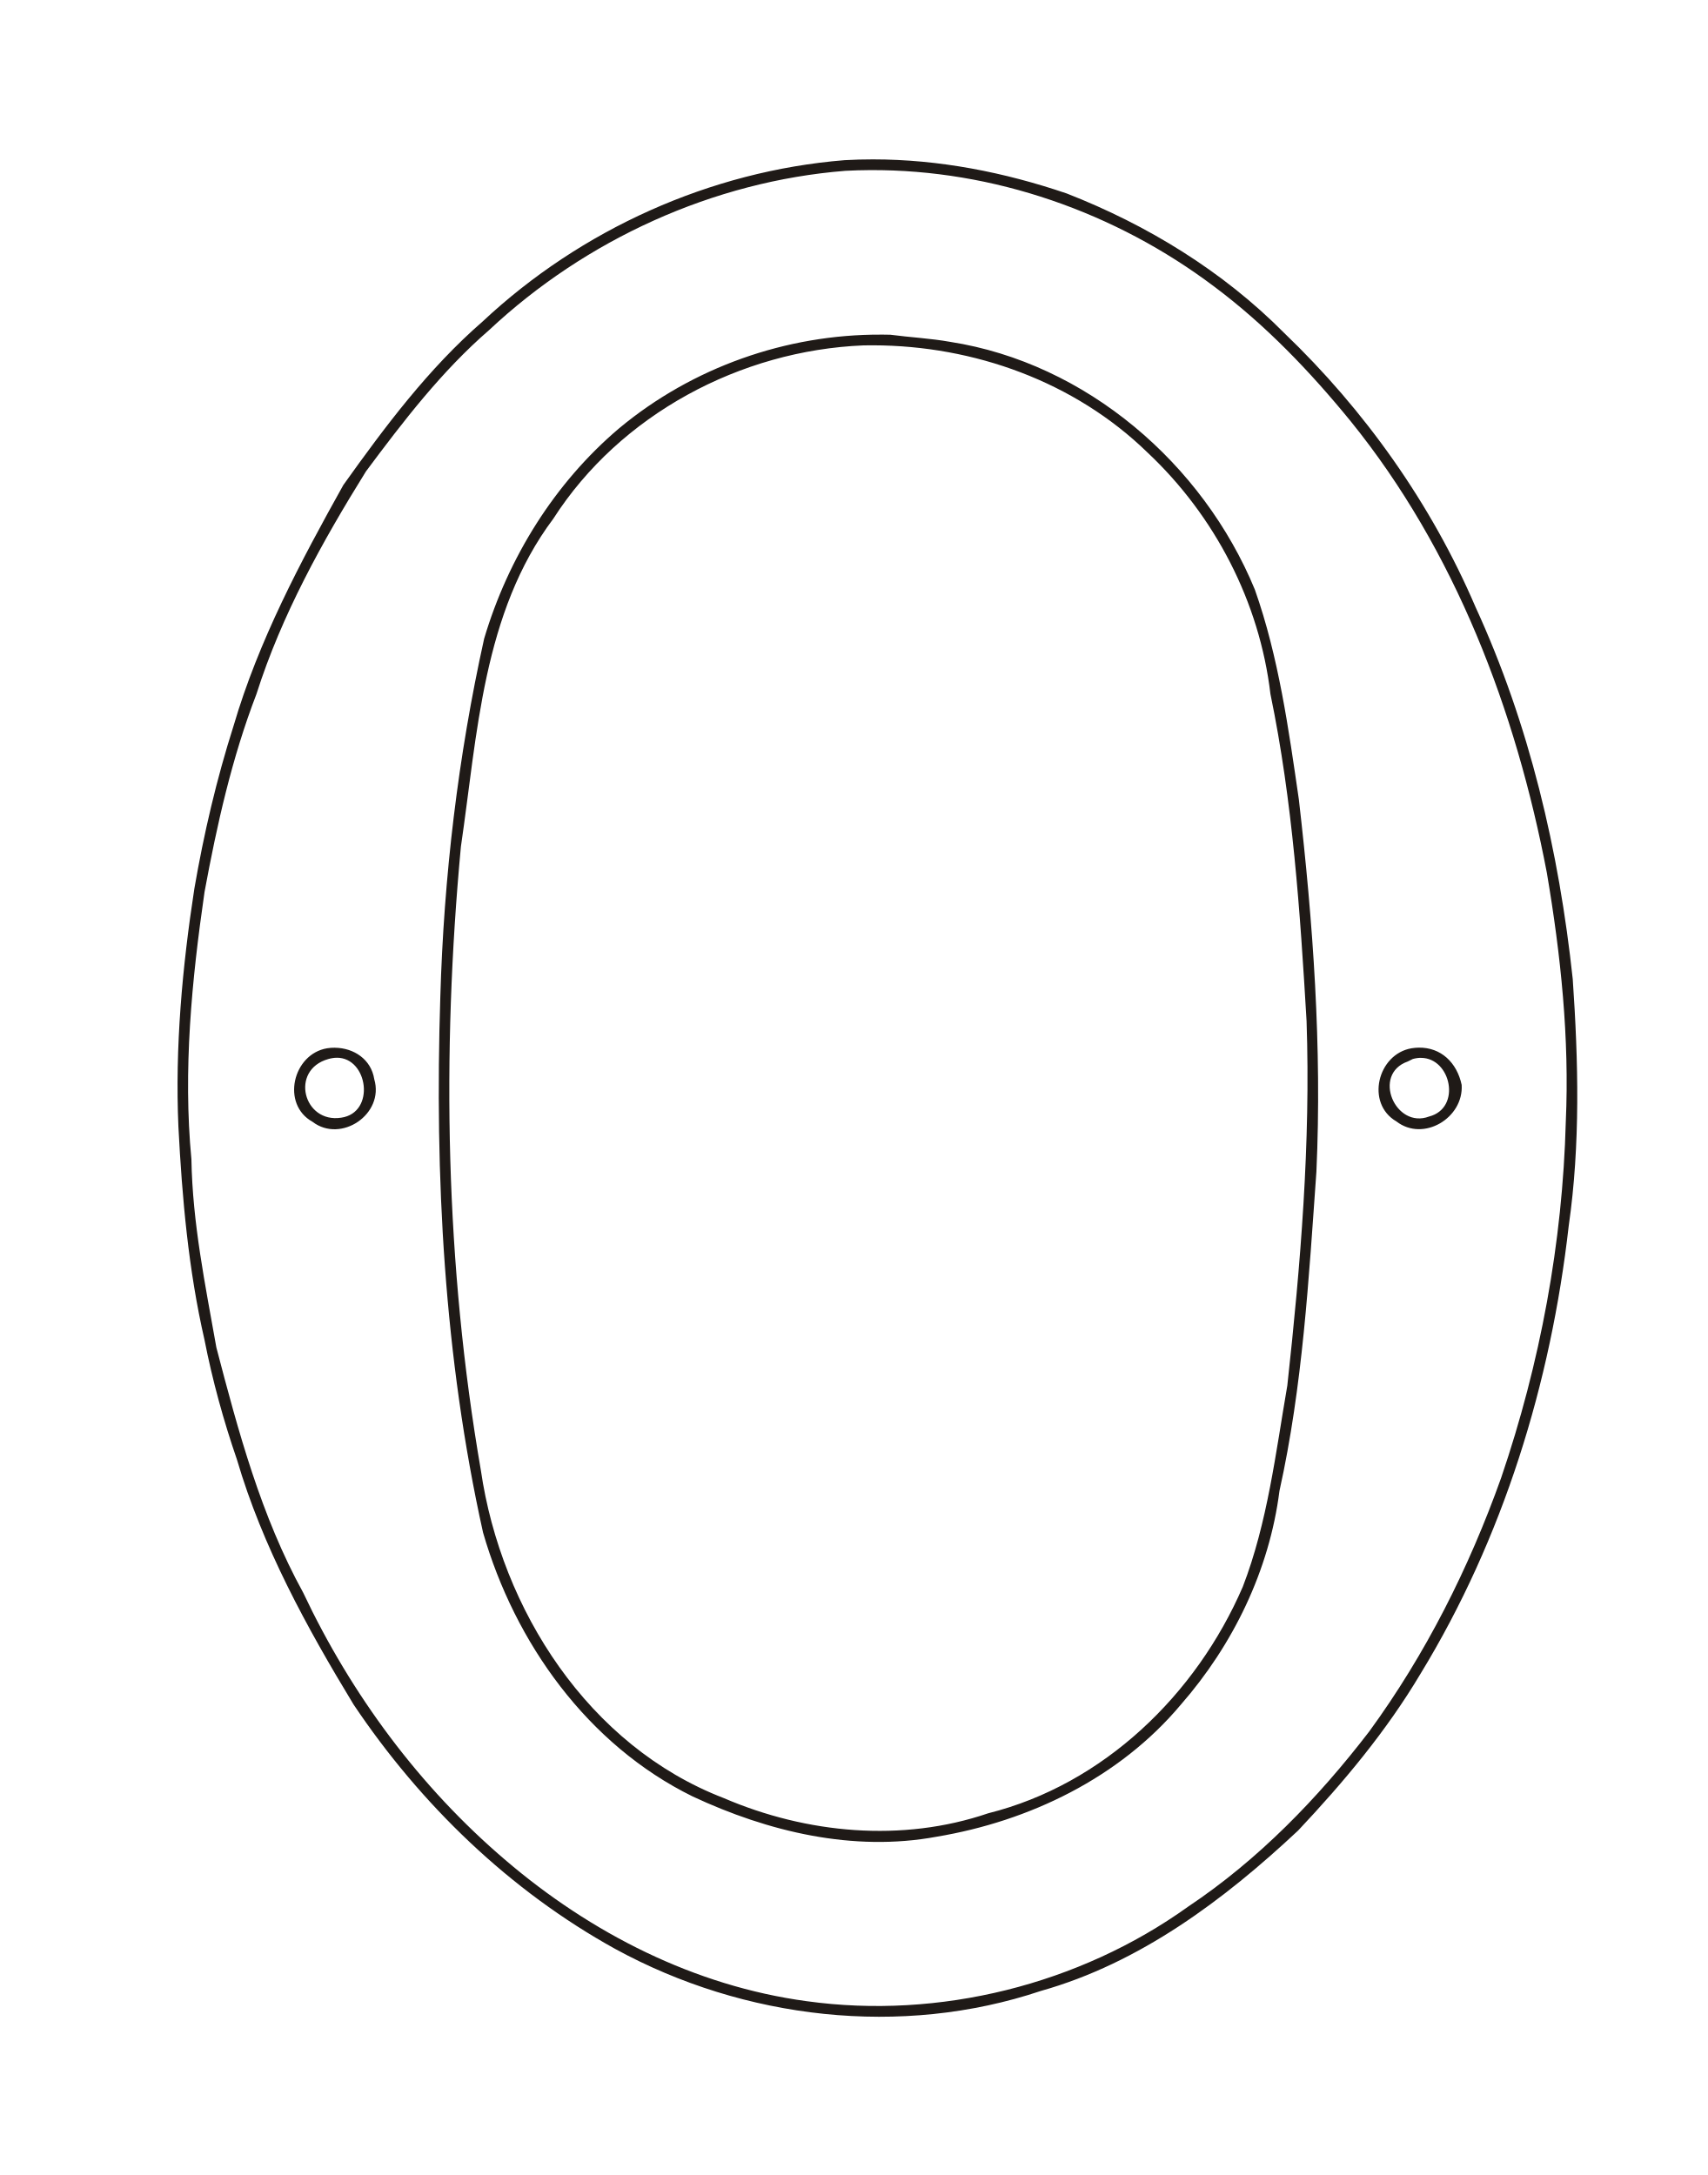
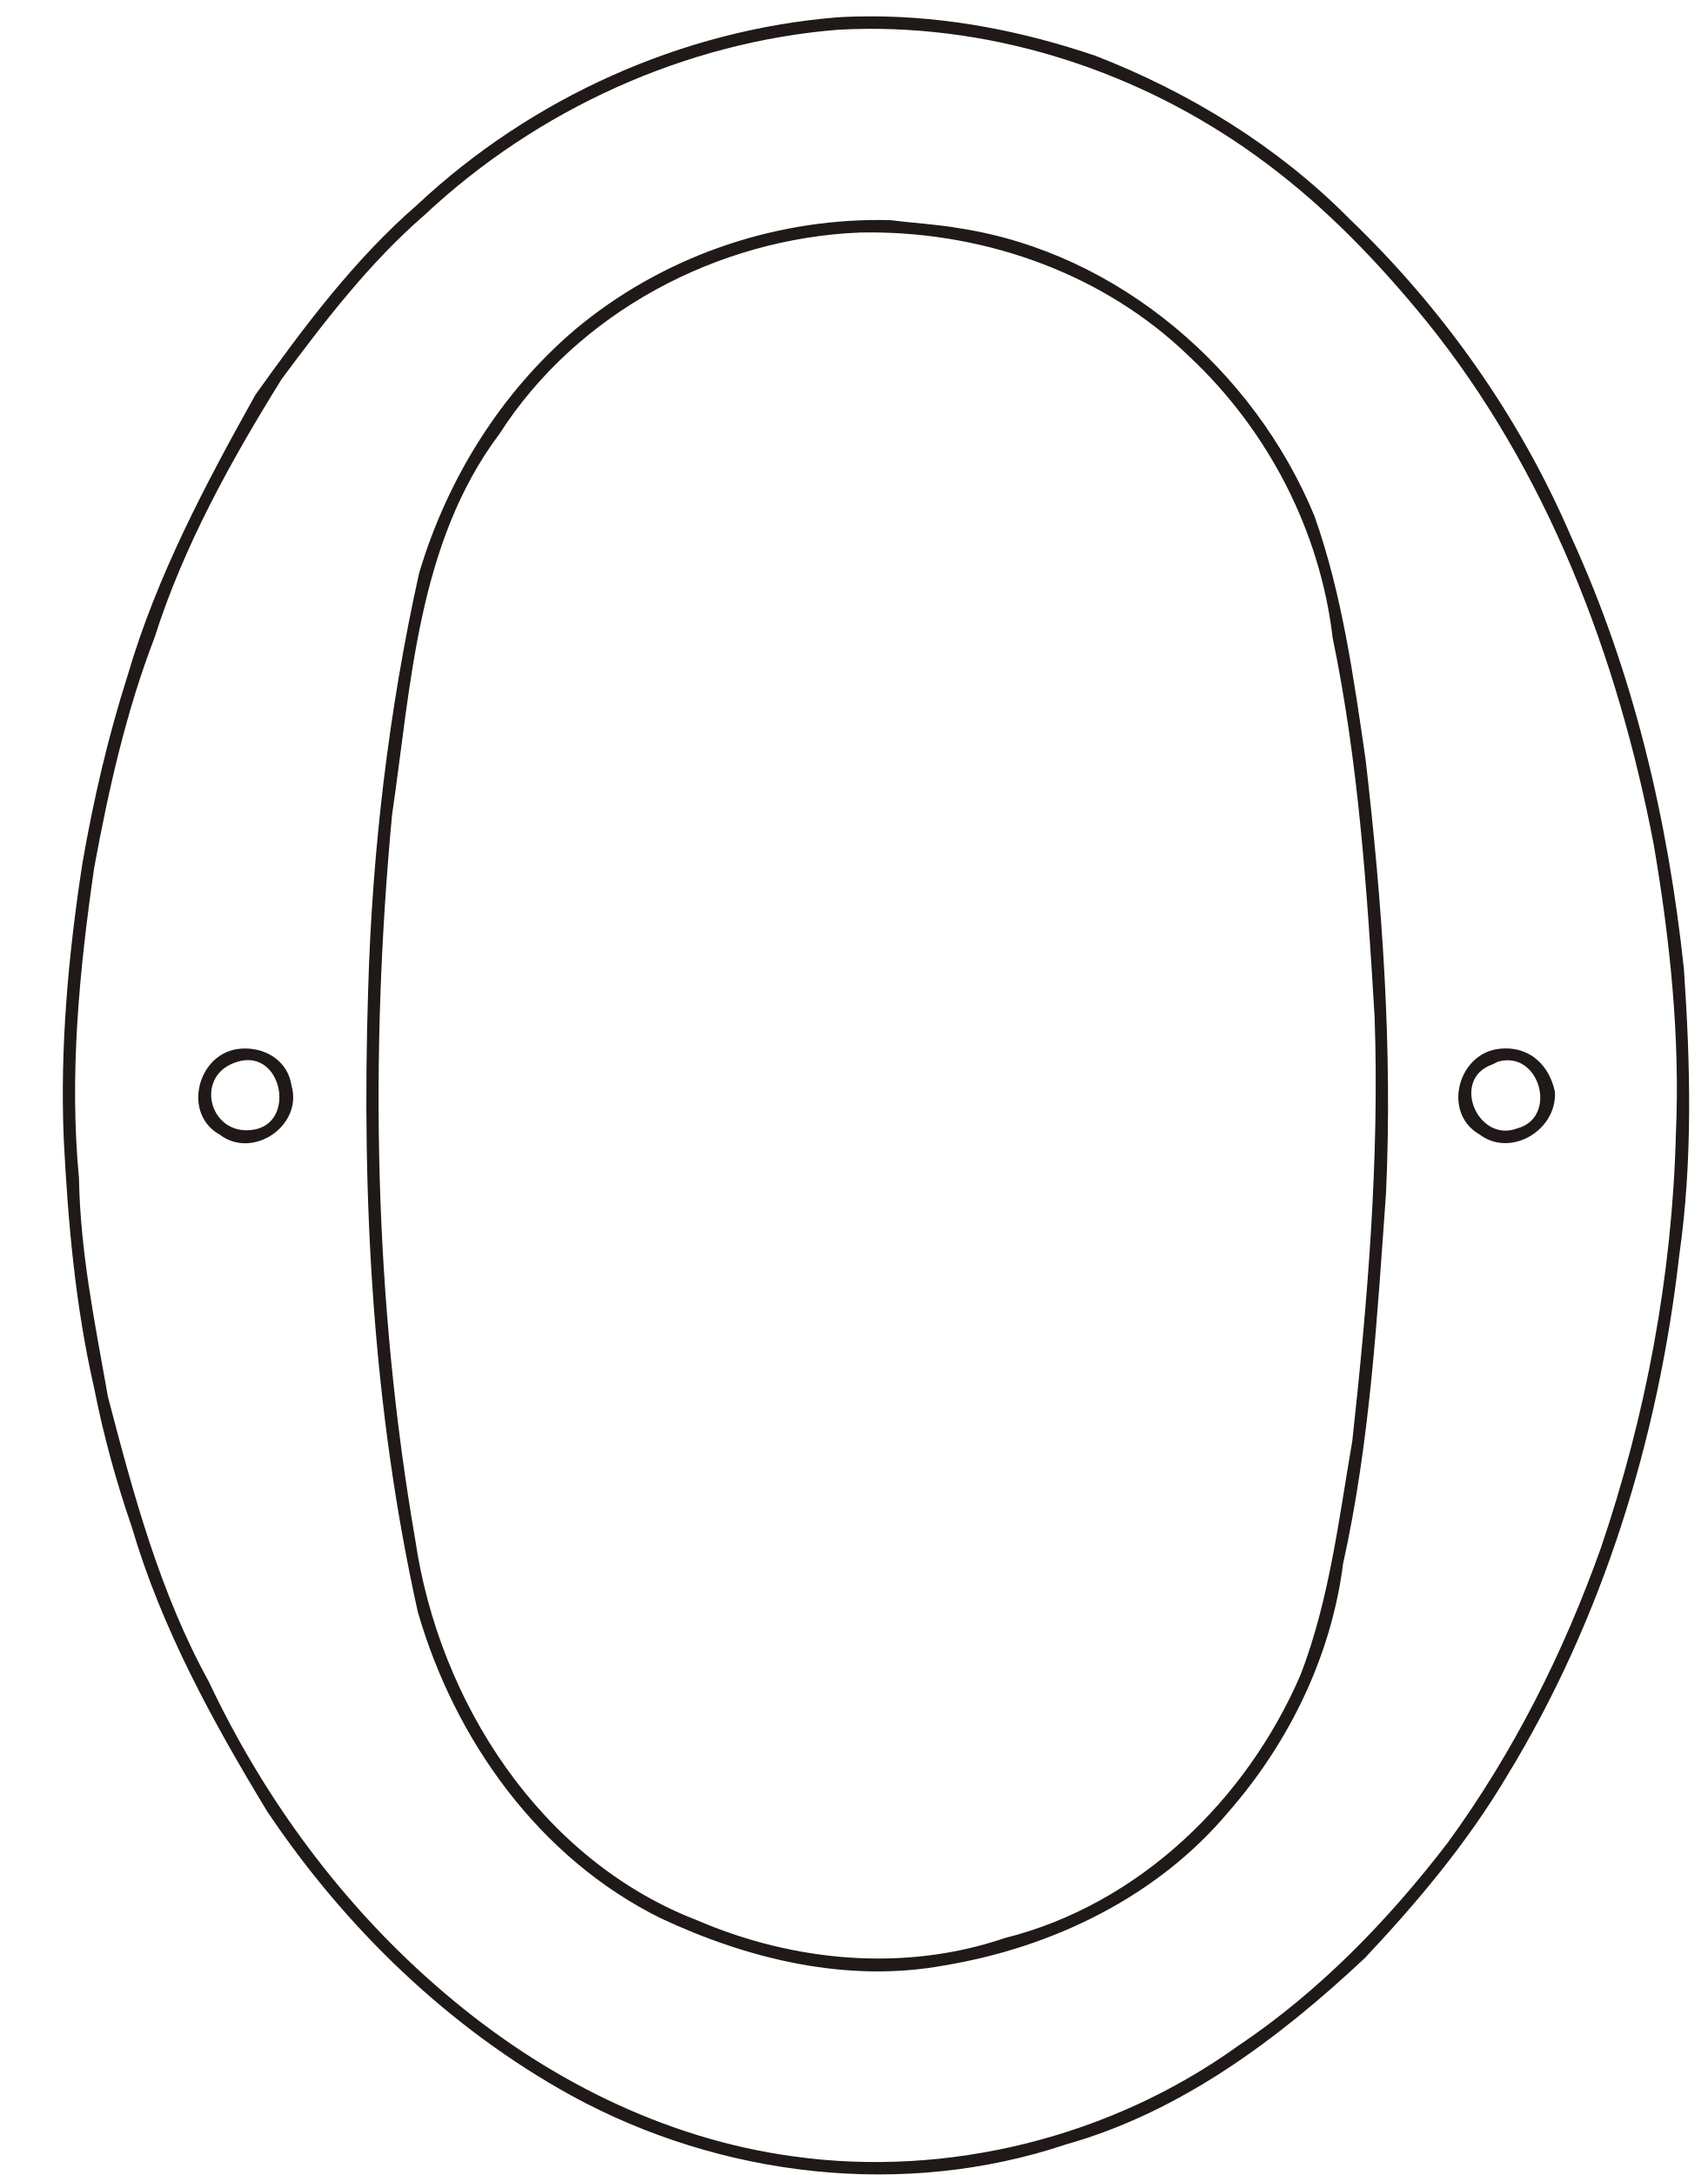
<svg xmlns="http://www.w3.org/2000/svg" version="1.0" width="821.169mm" height="1046.007mm" id="svg4327" viewBox="0 0 821.169 1046.007">
  <defs id="defs4329">
    <pattern id="WMFhbasepattern" patternUnits="userSpaceOnUse" width="6" height="6" x="0" y="0" />
    <font horiz-adv-x="1024" id="font4527" horiz-origin-x="0" horiz-origin-y="0" vert-origin-x="45" vert-origin-y="90" vert-adv-y="90">
      <font-face units-per-em="1024" id="font-face4529" font-family="SVGFont 2" />
      <missing-glyph d="M0,0h1000v1024h-1000z" id="missing-glyph4531" />
      <glyph glyph-name="0" id="glyph4350" unicode="0" d="m 41.654,991.871 c -0.265,10e-6 -0.53,-0.007 -0.795,-0.022 -3.771,-0.304 -7.403,-1.947 -10.159,-4.528 -1.525,-1.326 -2.738,-2.95 -3.908,-4.589 -1.208,-2.165 -2.378,-4.367 -3.079,-6.754 -0.477,-1.497 -0.835,-3.026 -1.102,-4.576 -0.339,-2.202 -0.544,-4.449 -0.447,-6.678 0.104,-2.01 0.281,-4.014 0.731,-5.977 0.223,-1.137 0.534,-2.27 0.912,-3.366 0.719,-2.446 1.955,-4.702 3.272,-6.872 1.881,-2.805 4.383,-5.227 7.347,-6.862 3.608,-1.972 8.021,-2.49 11.94,-1.176 2.778,0.782 5.142,2.556 7.218,4.501 1.282,1.362 2.478,2.791 3.436,4.402 2.317,3.796 3.656,8.156 4.157,12.566 0.329,2.288 0.271,4.626 0.113,6.926 -0.384,3.594 -1.214,7.152 -2.729,10.448 -1.239,2.89 -3.103,5.518 -5.37,7.688 -1.714,1.729 -3.838,3.03 -6.102,3.914 -1.756,0.597 -3.583,0.956 -5.435,0.956 z m -0.08,-0.301 c 3.466,0.018 6.893,-1.186 9.657,-3.27 1.438,-1.075 2.693,-2.386 3.827,-3.777 2.935,-3.626 4.638,-8.123 5.505,-12.671 0.392,-2.311 0.637,-4.641 0.532,-6.988 -0.089,-3.392 -0.719,-6.781 -1.814,-9.994 -0.904,-2.533 -2.115,-4.943 -3.701,-7.117 -1.442,-1.878 -3.109,-3.599 -5.087,-4.92 -3.051,-2.186 -6.979,-3.167 -10.7,-2.65 -3.149,0.426 -6.056,1.91 -8.454,3.961 -2.408,2.052 -4.324,4.645 -5.674,7.504 -1.182,2.146 -1.822,4.53 -2.436,6.881 -0.31,1.75 -0.67,3.492 -0.7,5.28 -0.238,2.5 0.009,5.027 0.368,7.502 0.348,1.886 0.767,3.761 1.457,5.555 0.704,2.216 1.851,4.283 3.073,6.249 1.051,1.411 2.122,2.809 3.455,3.965 2.708,2.537 6.288,4.175 9.997,4.47 0.231,0.012 0.462,0.019 0.693,0.02 z m 0.309,-4.617 c -2.665,0.011 -5.3,-0.92 -7.352,-2.629 -1.812,-1.535 -3.113,-3.632 -3.788,-5.904 -0.731,-3.298 -1.133,-6.681 -1.23,-10.062 -0.161,-5.028 0.106,-10.101 1.199,-15.021 0.894,-3.103 2.939,-5.961 5.879,-7.407 2.121,-0.992 4.509,-1.565 6.847,-1.132 2.604,0.435 5.132,1.654 6.849,3.7 1.471,1.682 2.49,3.776 2.773,6.004 0.653,2.941 0.823,5.962 1.037,8.96 0.159,3.493 -0.093,6.981 -0.493,10.45 -0.288,1.977 -0.566,3.994 -1.234,5.885 -1.456,3.533 -4.732,6.358 -8.55,6.953 -0.553,0.099 -1.121,0.126 -1.679,0.2 -0.086,0.002 -0.172,0.004 -0.258,0.004 z m -0.219,-0.3 c 2.827,-0.008 5.651,-1.02 7.694,-3.009 1.888,-1.774 3.144,-4.193 3.449,-6.777 0.625,-3.018 0.833,-6.107 1.014,-9.179 0.116,-3.421 -0.168,-6.83 -0.54,-10.227 -0.327,-1.893 -0.556,-3.851 -1.25,-5.649 -1.306,-3.022 -3.902,-5.544 -7.144,-6.356 -2.418,-0.825 -5.096,-0.572 -7.421,0.427 -3.787,1.458 -6.243,5.281 -6.815,9.199 -0.997,5.772 -1.104,11.678 -0.56,17.502 0.464,3.149 0.61,6.559 2.594,9.204 1.875,2.924 5.253,4.723 8.706,4.863 0.091,0.002 0.182,0.003 0.274,0.002 z M 56.966,966.943 c -0.065,-0.001 -0.131,-0.007 -0.2,-0.018 -0.953,-0.162 -1.295,-1.547 -0.424,-2.053 0.757,-0.585 1.89,0.098 1.831,1.026 -0.133,0.627 -0.582,1.056 -1.207,1.045 z m -30.405,-0.002 c -0.075,10e-4 -0.151,-0.004 -0.226,-0.016 -0.961,-0.162 -1.295,-1.57 -0.408,-2.063 0.799,-0.612 2.021,0.215 1.733,1.194 -0.087,0.56 -0.574,0.877 -1.099,0.884 z m 0.046,-0.281 c 0.879,0.005 1.096,-1.543 0.124,-1.683 -1.061,-0.164 -1.447,1.339 -0.361,1.646 0.084,0.025 0.163,0.036 0.237,0.036 z m 30.421,-0.004 0,0 c 0.848,0.003 1.147,-1.411 0.231,-1.646 -0.947,-0.359 -1.613,1.189 -0.597,1.545 l 0.117,0.058 0.022,0.011 c 0.079,0.022 0.155,0.033 0.227,0.033 z" />
    </font>
    <pattern y="0" x="0" height="6" width="6" patternUnits="userSpaceOnUse" id="WMFhbasepattern-0" />
    <pattern y="0" x="0" height="6" width="6" patternUnits="userSpaceOnUse" id="WMFhbasepattern-04" />
    <pattern y="0" x="0" height="6" width="6" patternUnits="userSpaceOnUse" id="WMFhbasepattern-4" />
  </defs>
  <g id="g4401" transform="translate(305.2711,-10.88348)">
    <g id="g4431" transform="translate(-159.649,-8.730804)">
      <g id="g4257" transform="translate(3.741774,-3.741774)">
        <g id="g4331" transform="matrix(17.13676,0,0,17.13676,-455.8675,102.8838)">
          <g id="g4375">
-             <path id="path4324" style="color:#000000;font-style:normal;font-variant:normal;font-weight:normal;font-stretch:normal;font-size:medium;line-height:normal;font-family:sans-serif;text-indent:0;text-align:start;text-decoration:none;text-decoration-line:none;text-decoration-style:solid;text-decoration-color:#000000;letter-spacing:normal;word-spacing:normal;text-transform:none;direction:ltr;block-progression:tb;writing-mode:lr-tb;baseline-shift:baseline;text-anchor:start;white-space:normal;clip-rule:nonzero;display:inline;overflow:visible;visibility:visible;opacity:1;isolation:auto;mix-blend-mode:normal;color-interpolation:sRGB;color-interpolation-filters:linearRGB;solid-color:#000000;solid-opacity:1;fill:#1f1a17;fill-opacity:1;fill-rule:nonzero;stroke:none;stroke-width:0.3px;stroke-linecap:round;stroke-linejoin:round;stroke-miterlimit:4;stroke-dasharray:none;stroke-dashoffset:0;stroke-opacity:1;color-rendering:auto;image-rendering:auto;shape-rendering:auto;text-rendering:auto;enable-background:accumulate" d="m 42.382,-0.168 c -0.265,-9e-6 -0.53,0.007 -0.795,0.022 -3.771,0.304 -7.403,1.947 -10.159,4.528 -1.525,1.326 -2.738,2.95 -3.908,4.589 -1.208,2.165 -2.378,4.367 -3.079,6.754 -0.477,1.497 -0.835,3.026 -1.102,4.576 -0.339,2.202 -0.544,4.449 -0.447,6.678 0.104,2.01 0.281,4.014 0.731,5.977 0.223,1.137 0.534,2.27 0.912,3.366 0.719,2.446 1.955,4.702 3.272,6.872 1.881,2.805 4.383,5.227 7.347,6.862 3.608,1.972 8.021,2.49 11.94,1.176 2.778,-0.782 5.142,-2.556 7.218,-4.501 1.282,-1.362 2.478,-2.791 3.436,-4.402 2.317,-3.796 3.656,-8.156 4.157,-12.566 0.329,-2.288 0.271,-4.626 0.113,-6.926 C 61.633,19.244 60.803,15.687 59.288,12.39 58.049,9.5 56.185,6.872 53.919,4.702 52.205,2.972 50.081,1.672 47.817,0.788 c -1.756,-0.597 -3.583,-0.956 -5.435,-0.956 z m -0.08,0.301 c 3.466,-0.018 6.893,1.186 9.657,3.27 1.438,1.075 2.693,2.386 3.827,3.777 2.935,3.626 4.638,8.123 5.505,12.671 0.392,2.311 0.637,4.641 0.532,6.988 -0.089,3.392 -0.719,6.781 -1.814,9.994 -0.904,2.533 -2.115,4.943 -3.701,7.117 -1.442,1.878 -3.109,3.599 -5.087,4.92 -3.051,2.186 -6.979,3.167 -10.7,2.65 -3.149,-0.426 -6.056,-1.91 -8.454,-3.961 -2.408,-2.052 -4.324,-4.645 -5.674,-7.504 -1.182,-2.146 -1.822,-4.53 -2.436,-6.881 -0.31,-1.75 -0.67,-3.492 -0.7,-5.28 -0.238,-2.5 0.009,-5.027 0.368,-7.502 0.348,-1.886 0.767,-3.761 1.457,-5.555 0.704,-2.216 1.851,-4.283 3.073,-6.249 1.051,-1.411 2.122,-2.809 3.455,-3.965 2.708,-2.537 6.288,-4.175 9.997,-4.47 0.231,-0.012 0.462,-0.019 0.693,-0.02 z m 0.309,4.617 c -2.665,-0.011 -5.3,0.92 -7.352,2.629 -1.812,1.535 -3.113,3.632 -3.788,5.904 -0.731,3.298 -1.133,6.681 -1.23,10.062 -0.161,5.028 0.106,10.101 1.199,15.021 0.894,3.103 2.939,5.961 5.879,7.407 2.121,0.992 4.509,1.565 6.847,1.132 2.604,-0.435 5.132,-1.654 6.849,-3.7 1.471,-1.682 2.49,-3.776 2.773,-6.004 0.653,-2.941 0.823,-5.962 1.037,-8.96 0.159,-3.493 -0.093,-6.981 -0.493,-10.45 -0.288,-1.977 -0.566,-3.994 -1.234,-5.885 -1.456,-3.533 -4.732,-6.358 -8.55,-6.953 -0.553,-0.099 -1.121,-0.126 -1.679,-0.2 -0.086,-0.002 -0.172,-0.004 -0.258,-0.004 z m -0.219,0.3 c 2.827,0.008 5.651,1.02 7.694,3.009 1.888,1.774 3.144,4.193 3.449,6.777 0.625,3.018 0.833,6.107 1.014,9.179 0.116,3.421 -0.168,6.83 -0.54,10.227 -0.327,1.893 -0.556,3.851 -1.25,5.649 -1.306,3.022 -3.902,5.544 -7.144,6.356 -2.418,0.825 -5.096,0.572 -7.421,-0.427 -3.787,-1.458 -6.243,-5.281 -6.815,-9.199 -0.997,-5.772 -1.104,-11.678 -0.56,-17.502 0.464,-3.149 0.61,-6.559 2.594,-9.204 1.875,-2.924 5.253,-4.723 8.706,-4.863 0.091,-0.002 0.182,-0.003 0.274,-0.002 z M 57.694,24.76 c -0.065,0.001 -0.131,0.007 -0.2,0.018 -0.953,0.162 -1.295,1.547 -0.424,2.053 0.757,0.585 1.89,-0.098 1.831,-1.026 -0.133,-0.627 -0.582,-1.056 -1.207,-1.045 z m -30.405,0.002 c -0.075,-0.001 -0.151,0.004 -0.226,0.016 -0.961,0.162 -1.295,1.57 -0.408,2.063 0.799,0.612 2.021,-0.215 1.733,-1.194 -0.087,-0.56 -0.574,-0.877 -1.099,-0.884 z m 0.046,0.281 c 0.879,-0.005 1.096,1.543 0.124,1.683 -1.061,0.164 -1.447,-1.34 -0.361,-1.646 0.084,-0.024 0.163,-0.036 0.237,-0.036 z m 30.421,0.004 0,0 c 0.848,-0.003 1.147,1.411 0.231,1.646 -0.947,0.359 -1.613,-1.189 -0.597,-1.545 l 0.117,-0.058 0.022,-0.011 c 0.079,-0.022 0.155,-0.033 0.227,-0.033 z" />
+             <path id="path4324" style="color:#000000;font-style:normal;font-variant:normal;font-weight:normal;font-stretch:normal;font-size:medium;line-height:normal;font-family:sans-serif;text-indent:0;text-align:start;text-decoration:none;text-decoration-line:none;text-decoration-style:solid;text-decoration-color:#000000;letter-spacing:normal;word-spacing:normal;text-transform:none;direction:ltr;block-progression:tb;writing-mode:lr-tb;baseline-shift:baseline;text-anchor:start;white-space:normal;clip-rule:nonzero;display:inline;overflow:visible;visibility:visible;opacity:1;isolation:auto;mix-blend-mode:normal;color-interpolation:sRGB;color-interpolation-filters:linearRGB;solid-color:#000000;solid-opacity:1;fill:#1f1a17;fill-opacity:1;fill-rule:nonzero;stroke:none;stroke-width:0.3px;stroke-linecap:round;stroke-linejoin:round;stroke-miterlimit:4;stroke-dasharray:none;stroke-dashoffset:0;stroke-opacity:1;color-rendering:auto;image-rendering:auto;shape-rendering:auto;text-rendering:auto;enable-background:accumulate" d="m 42.322,-4.182 c -0.307,-1.05e-5 -0.616,0.008 -0.924,0.026 -4.382,0.353 -8.602,2.263 -11.803,5.261 -1.772,1.541 -3.182,3.428 -4.541,5.332 -1.404,2.515 -2.763,5.075 -3.578,7.848 -0.555,1.739 -0.97,3.516 -1.28,5.317 -0.394,2.558 -0.632,5.17 -0.52,7.759 0.121,2.335 0.327,4.664 0.85,6.944 0.259,1.321 0.62,2.637 1.059,3.911 0.835,2.842 2.272,5.463 3.802,7.984 2.186,3.259 5.092,6.074 8.537,7.973 4.193,2.291 9.32,2.893 13.874,1.367 3.228,-0.909 5.975,-2.97 8.386,-5.23 1.489,-1.582 2.879,-3.243 3.992,-5.115 2.692,-4.411 4.248,-9.476 4.83,-14.6 0.382,-2.659 0.315,-5.375 0.131,-8.047 C 64.691,18.373 63.727,14.24 61.967,10.409 60.527,7.051 58.361,3.998 55.727,1.476 53.736,-0.533 51.268,-2.045 48.637,-3.071 46.597,-3.765 44.475,-4.182 42.322,-4.182 Z m -0.093,0.35 c 4.027,-0.021 8.009,1.378 11.221,3.799 1.671,1.249 3.129,2.772 4.447,4.389 3.41,4.213 5.389,9.438 6.397,14.723 0.456,2.686 0.74,5.393 0.618,8.12 -0.103,3.942 -0.836,7.879 -2.108,11.612 -1.05,2.943 -2.458,5.743 -4.3,8.27 -1.675,2.182 -3.613,4.181 -5.911,5.717 -3.545,2.54 -8.109,3.68 -12.432,3.079 -3.658,-0.495 -7.037,-2.219 -9.823,-4.603 -2.798,-2.384 -5.024,-5.397 -6.592,-8.719 -1.374,-2.494 -2.118,-5.264 -2.831,-7.995 -0.36,-2.033 -0.778,-4.058 -0.813,-6.135 -0.277,-2.905 0.011,-5.841 0.427,-8.717 0.405,-2.192 0.892,-4.37 1.693,-6.454 0.817,-2.574 2.151,-4.976 3.57,-7.261 1.221,-1.639 2.465,-3.264 4.015,-4.607 3.146,-2.948 7.306,-4.851 11.616,-5.194 0.269,-0.014 0.537,-0.022 0.806,-0.023 z m 0.359,5.365 c -3.097,-0.013 -6.158,1.069 -8.542,3.055 -2.105,1.783 -3.617,4.22 -4.401,6.86 -0.849,3.832 -1.316,7.763 -1.429,11.691 -0.187,5.842 0.123,11.736 1.393,17.453 1.039,3.605 3.415,6.927 6.831,8.607 2.465,1.153 5.239,1.818 7.955,1.316 3.026,-0.506 5.963,-1.922 7.957,-4.3 1.709,-1.954 2.893,-4.387 3.222,-6.976 0.759,-3.417 0.956,-6.928 1.205,-10.411 C 56.964,24.769 56.672,20.716 56.207,16.686 55.872,14.388 55.549,12.045 54.773,9.848 53.081,5.744 49.275,2.46 44.838,1.77 44.195,1.654 43.536,1.623 42.887,1.538 c -0.1,-0.003 -0.2,-0.004 -0.3,-0.005 z m -0.255,0.349 c 3.284,0.009 6.566,1.185 8.94,3.496 2.193,2.061 3.653,4.872 4.007,7.874 0.726,3.506 0.968,7.096 1.179,10.665 0.135,3.975 -0.195,7.935 -0.627,11.883 -0.38,2.2 -0.646,4.474 -1.453,6.564 -1.517,3.512 -4.534,6.442 -8.301,7.385 -2.809,0.959 -5.921,0.665 -8.623,-0.496 C 33.056,47.559 30.201,43.117 29.537,38.565 28.379,31.859 28.255,24.996 28.887,18.229 c 0.539,-3.659 0.709,-7.622 3.014,-10.694 2.179,-3.397 6.104,-5.487 10.115,-5.65 0.106,-0.002 0.212,-0.003 0.318,-0.003 z M 60.114,24.782 c -0.075,0.001 -0.153,0.008 -0.232,0.021 -1.107,0.188 -1.505,1.798 -0.492,2.385 0.88,0.679 2.196,-0.114 2.127,-1.192 -0.154,-0.729 -0.676,-1.227 -1.403,-1.214 z m -35.328,0.002 c -0.087,-0.001 -0.175,0.005 -0.263,0.019 -1.116,0.188 -1.505,1.824 -0.474,2.397 0.928,0.711 2.349,-0.25 2.014,-1.388 -0.101,-0.651 -0.667,-1.019 -1.277,-1.028 z m 0.054,0.326 c 1.022,-0.005 1.274,1.793 0.144,1.955 -1.233,0.19 -1.682,-1.556 -0.42,-1.913 0.097,-0.028 0.189,-0.042 0.276,-0.042 z m 35.347,0.004 0,0 c 0.985,-0.004 1.332,1.64 0.269,1.913 -1.101,0.418 -1.874,-1.382 -0.694,-1.795 l 0.136,-0.067 0.025,-0.012 c 0.092,-0.026 0.18,-0.038 0.264,-0.038 z" />
          </g>
        </g>
      </g>
    </g>
  </g>
</svg>
